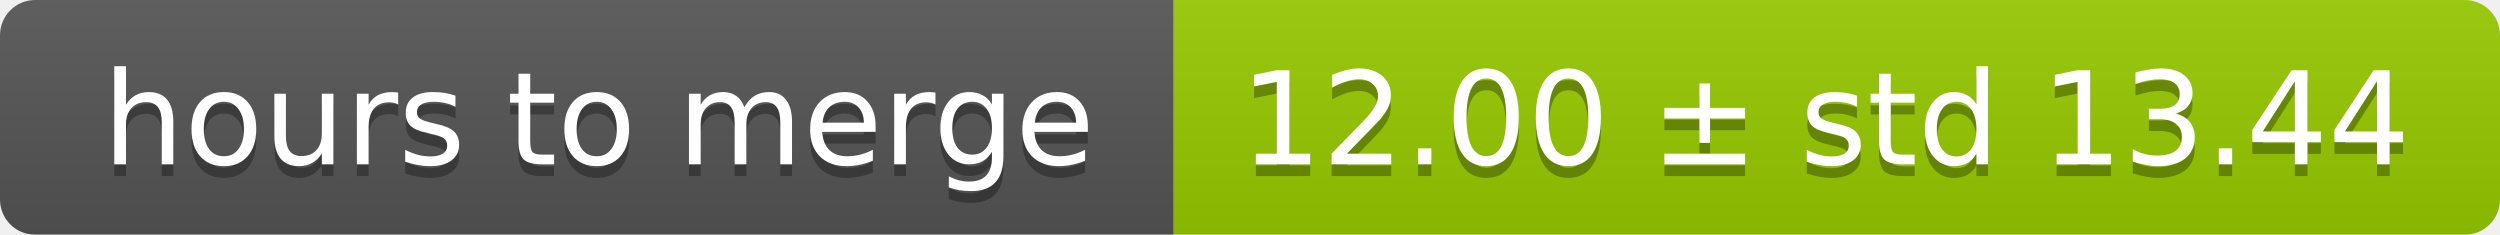
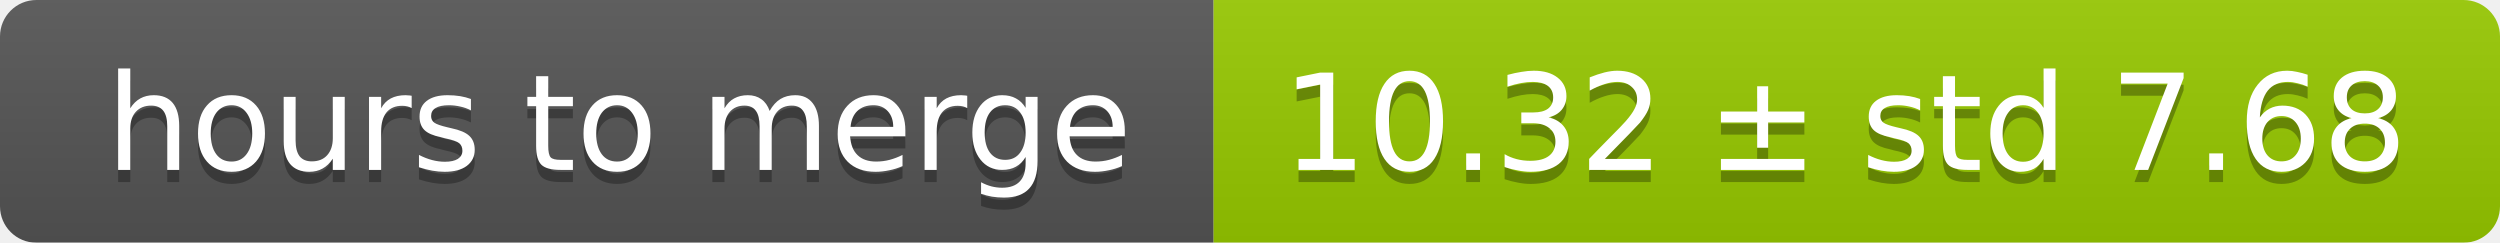
- <svg xmlns="http://www.w3.org/2000/svg" width="213" height="20">
+ <svg xmlns="http://www.w3.org/2000/svg" width="206" height="20">
  <linearGradient id="smooth" x2="0" y2="100%">
    <stop offset="0" stop-color="#bbb" stop-opacity=".1" />
    <stop offset="1" stop-opacity=".1" />
  </linearGradient>
  <mask id="round">
-     <rect width="213" height="20" rx="3" fill="#fff" />
+     <rect width="206" height="20" rx="3" fill="#fff" />
  </mask>
  <g mask="url(#round)">
    <rect width="100" height="20" fill="#555" />
-     <rect x="100" width="113" height="20" fill="#97ca00" />
-     <rect width="213" height="20" fill="url(#smooth)" />
+     <rect x="100" width="106" height="20" fill="#97ca00" />
+     <rect width="206" height="20" fill="url(#smooth)" />
  </g>
  <g fill="#fff" text-anchor="middle" font-family="DejaVu Sans,Verdana,Geneva,sans-serif" font-size="11">
    <text x="51" y="15" fill="#010101" fill-opacity=".3">hours to merge</text>
    <text x="51" y="14">hours to merge</text>
-     <text x="155.5" y="15" fill="#010101" fill-opacity=".3">12.00 ± std 13.44</text>
-     <text x="155.5" y="14">12.00 ± std 13.44</text>
+     <text x="152" y="15" fill="#010101" fill-opacity=".3">10.32 ± std 7.68</text>
+     <text x="152" y="14">10.32 ± std 7.68</text>
  </g>
</svg>
